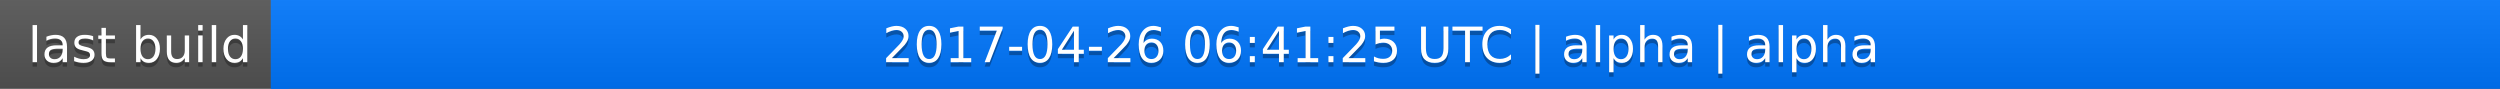
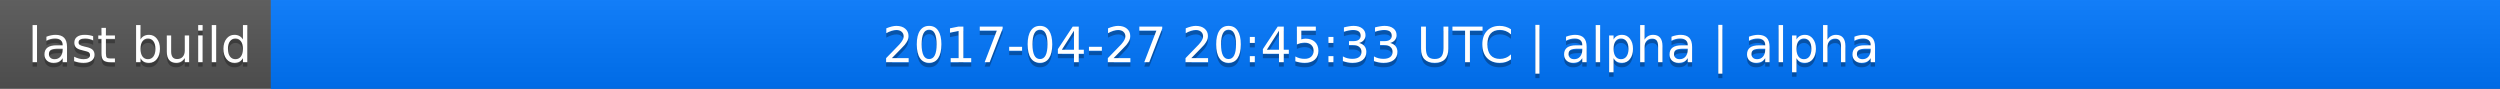
<svg xmlns="http://www.w3.org/2000/svg" width="563" height="20">
  <linearGradient id="a" x2="0" y2="100%">
    <stop offset="0" stop-color="#bbb" stop-opacity=".1" />
    <stop offset="1" stop-opacity=".1" />
  </linearGradient>
  <rect rx="0" width="563" height="20" fill="#555" />
  <rect rx="0" x="61" width="502" height="20" fill="#07f" />
  <path fill="#07f" d="M61 0h4v20h-4z" />
  <rect rx="0" width="563" height="20" fill="url(#a)" />
  <g fill="#fff" text-anchor="middle" font-family="DejaVu Sans,Verdana,Geneva,sans-serif" font-size="11">
    <text x="31.5" y="15" fill="#010101" fill-opacity=".3">last build</text>
    <text x="31.5" y="14">last build</text>
-     <text x="311" y="15" fill="#010101" fill-opacity=".3">2017-04-26 06:41:25 UTC | alpha | alpha</text>
-     <text x="311" y="14">2017-04-26 06:41:25 UTC | alpha | alpha</text>
+     <text x="311" y="15" fill="#010101" fill-opacity=".3">2017-04-27 20:45:33 UTC | alpha | alpha</text>
+     <text x="311" y="14">2017-04-27 20:45:33 UTC | alpha | alpha</text>
  </g>
</svg>
